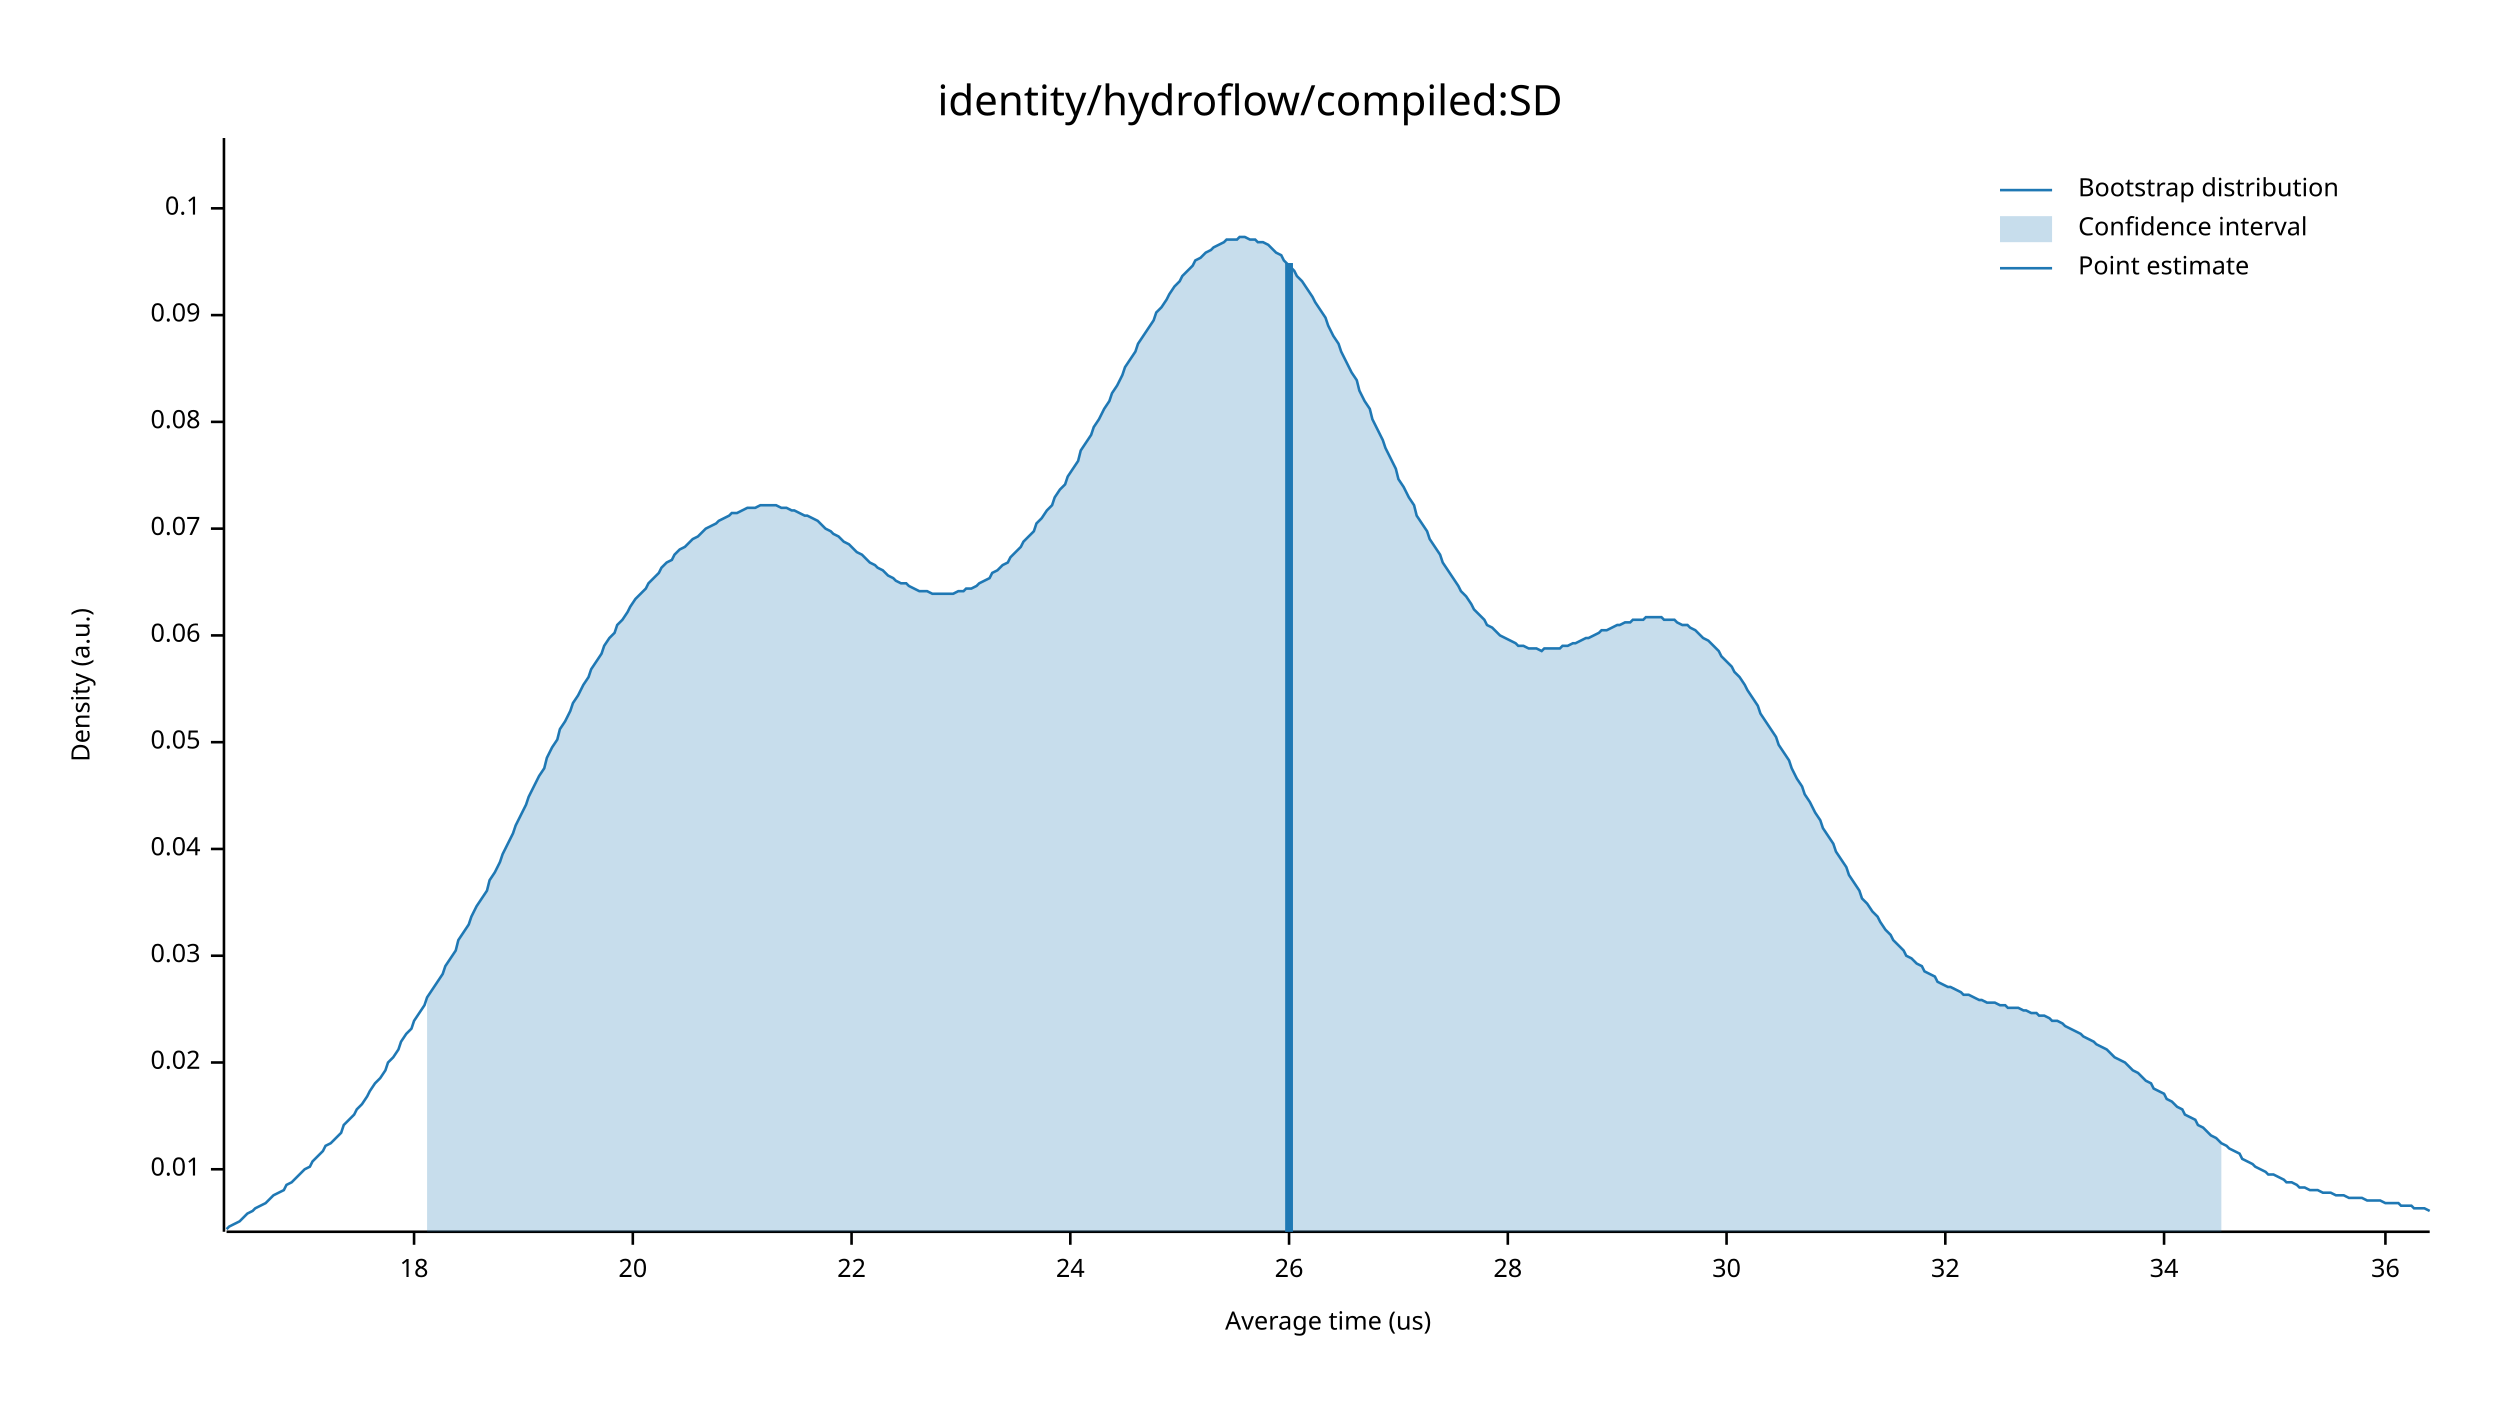
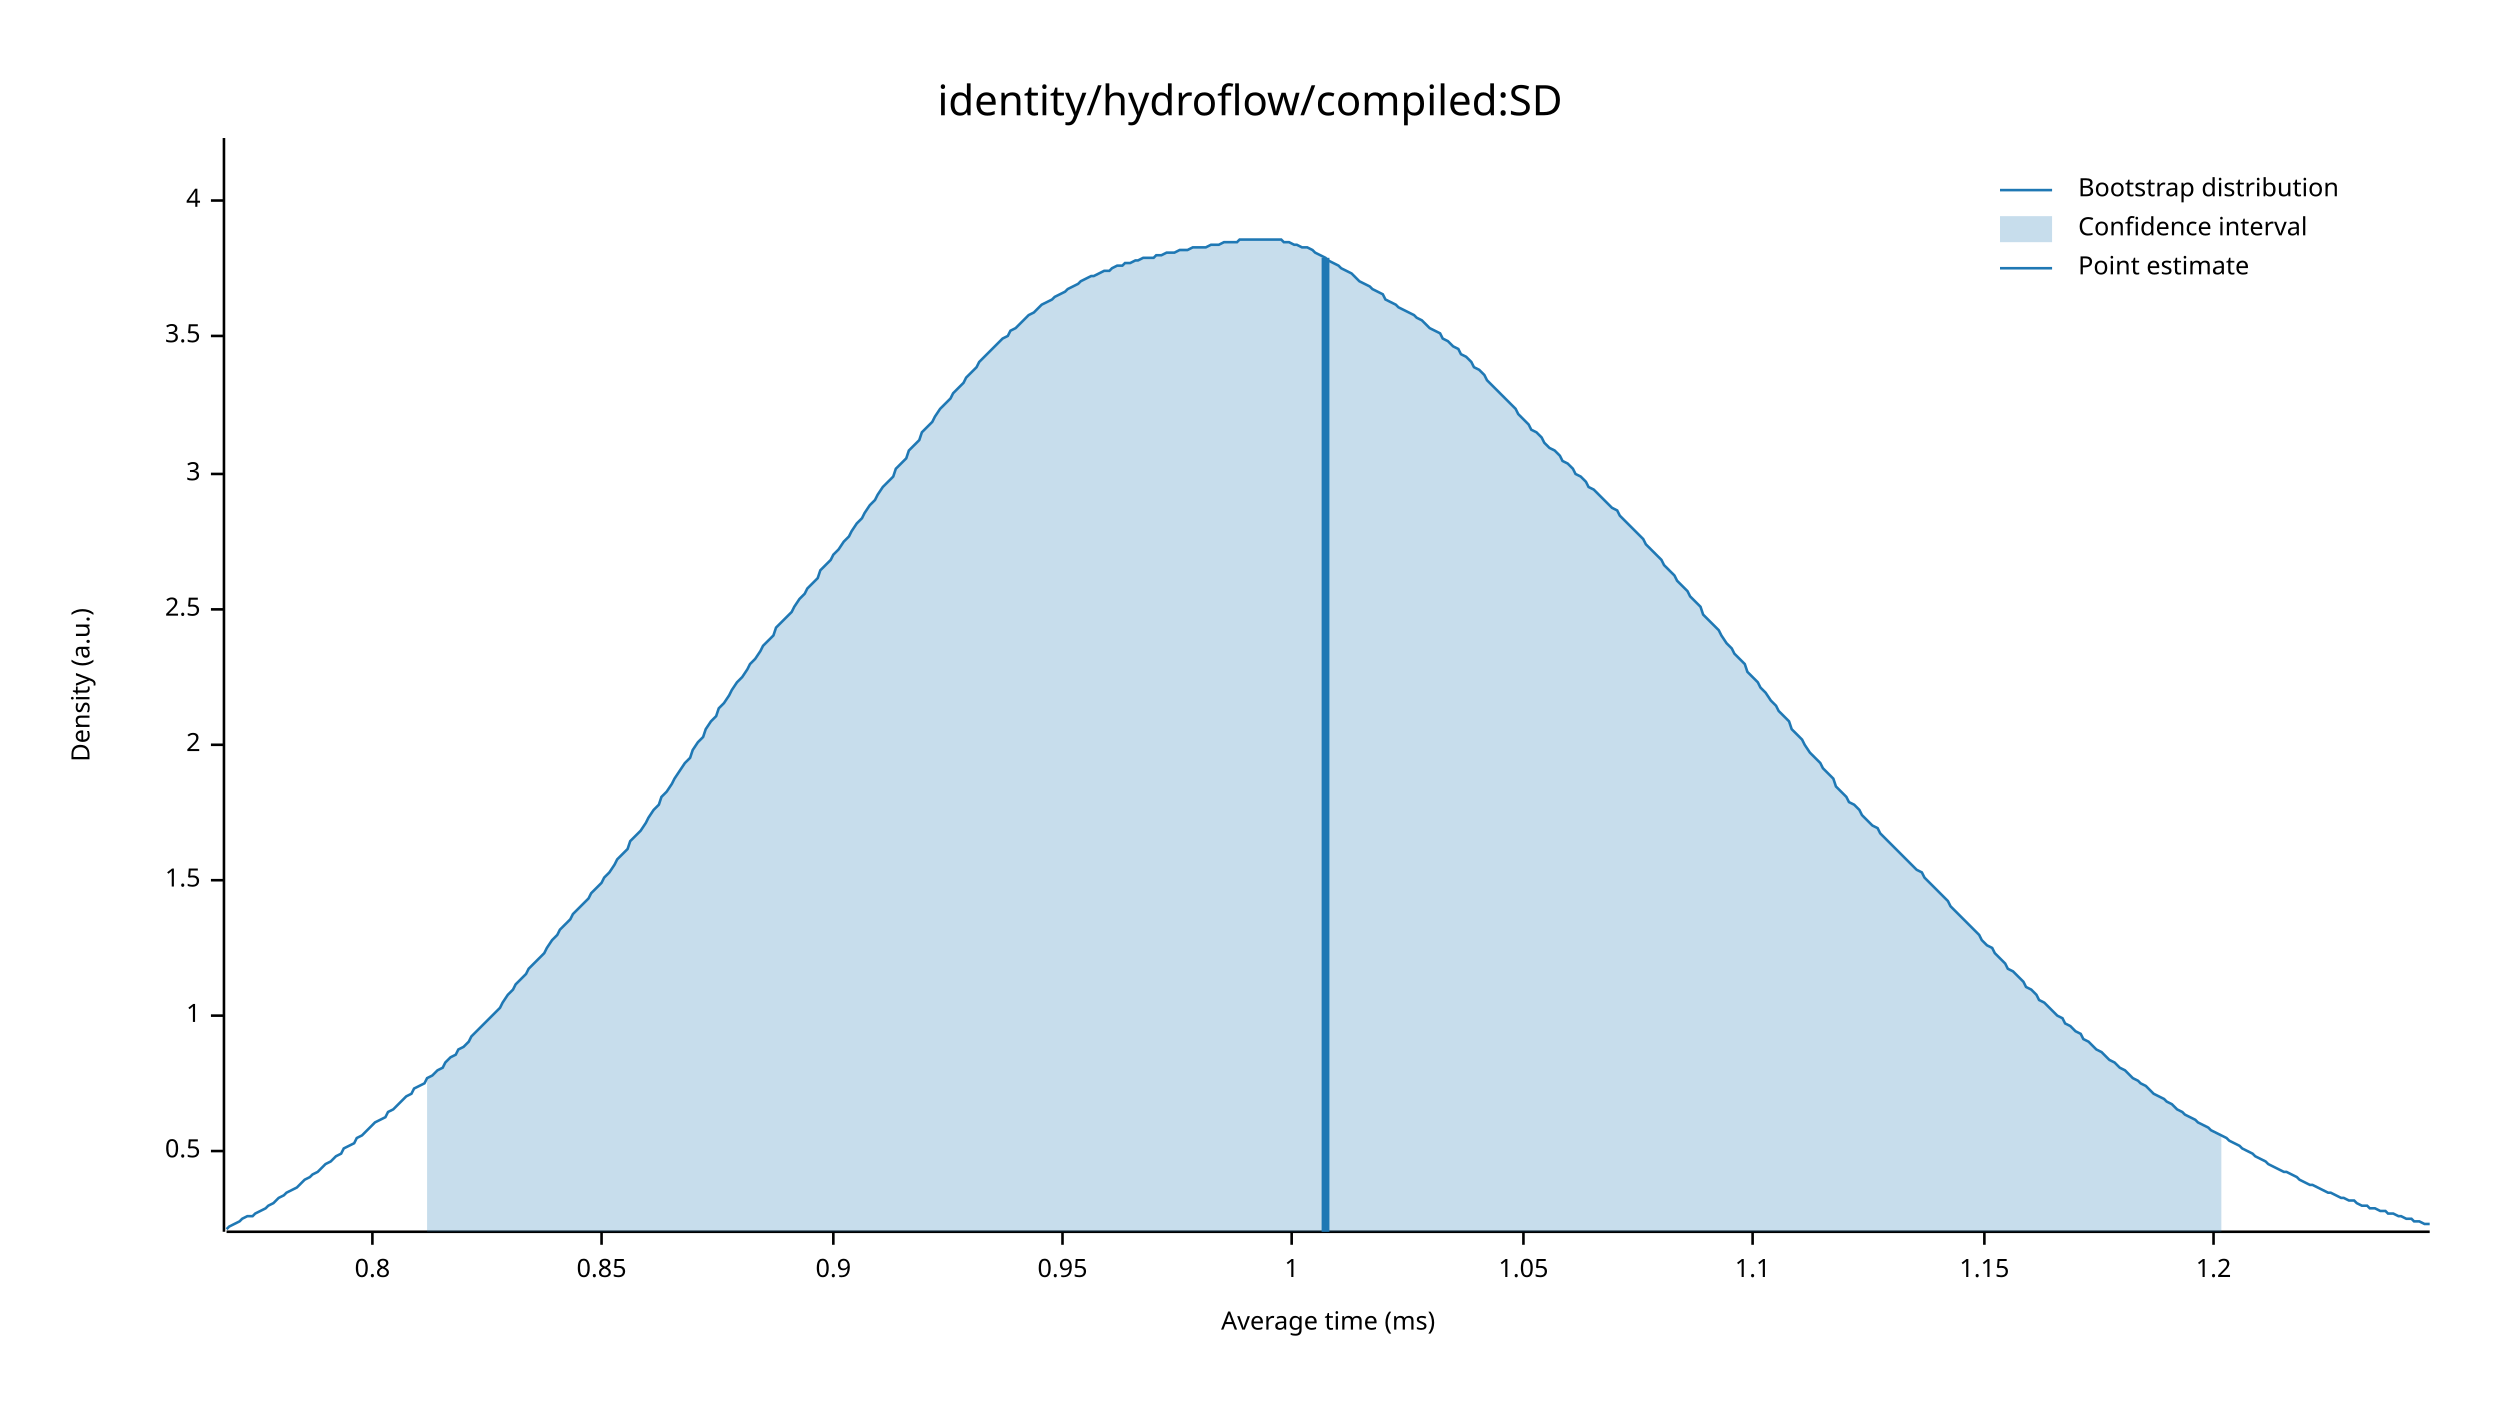
<svg xmlns="http://www.w3.org/2000/svg" width="960" height="540" viewBox="0 0 960 540">
  <text x="480" y="32" dy="0.76em" text-anchor="middle" font-family="sans-serif" font-size="16.129" opacity="1" fill="#000000">
identity/hydroflow/compiled:SD
</text>
  <text x="27" y="263" dy="0.76em" text-anchor="middle" font-family="sans-serif" font-size="9.677" opacity="1" fill="#000000" transform="rotate(270, 27, 263)">
Density (a.u.)
</text>
  <text x="510" y="513" dy="-0.5ex" text-anchor="middle" font-family="sans-serif" font-size="9.677" opacity="1" fill="#000000">
- Average time (us)
+ Average time (ms)
</text>
  <polyline fill="none" opacity="1" stroke="#000000" stroke-width="1" points="86,53 86,473 " />
-   <text x="77" y="449" dy="0.5ex" text-anchor="end" font-family="sans-serif" font-size="9.677" opacity="1" fill="#000000">
- 0.01
+   <text x="77" y="442" dy="0.5ex" text-anchor="end" font-family="sans-serif" font-size="9.677" opacity="1" fill="#000000">
+ 0.5
</text>
-   <polyline fill="none" opacity="1" stroke="#000000" stroke-width="1" points="81,449 86,449 " />
-   <text x="77" y="408" dy="0.5ex" text-anchor="end" font-family="sans-serif" font-size="9.677" opacity="1" fill="#000000">
- 0.02
+   <polyline fill="none" opacity="1" stroke="#000000" stroke-width="1" points="81,442 86,442 " />
+   <text x="77" y="390" dy="0.5ex" text-anchor="end" font-family="sans-serif" font-size="9.677" opacity="1" fill="#000000">
+ 1
</text>
-   <polyline fill="none" opacity="1" stroke="#000000" stroke-width="1" points="81,408 86,408 " />
-   <text x="77" y="367" dy="0.5ex" text-anchor="end" font-family="sans-serif" font-size="9.677" opacity="1" fill="#000000">
- 0.03
+   <polyline fill="none" opacity="1" stroke="#000000" stroke-width="1" points="81,390 86,390 " />
+   <text x="77" y="338" dy="0.5ex" text-anchor="end" font-family="sans-serif" font-size="9.677" opacity="1" fill="#000000">
+ 1.5
</text>
-   <polyline fill="none" opacity="1" stroke="#000000" stroke-width="1" points="81,367 86,367 " />
-   <text x="77" y="326" dy="0.5ex" text-anchor="end" font-family="sans-serif" font-size="9.677" opacity="1" fill="#000000">
- 0.04
+   <polyline fill="none" opacity="1" stroke="#000000" stroke-width="1" points="81,338 86,338 " />
+   <text x="77" y="286" dy="0.5ex" text-anchor="end" font-family="sans-serif" font-size="9.677" opacity="1" fill="#000000">
+ 2
</text>
-   <polyline fill="none" opacity="1" stroke="#000000" stroke-width="1" points="81,326 86,326 " />
-   <text x="77" y="285" dy="0.5ex" text-anchor="end" font-family="sans-serif" font-size="9.677" opacity="1" fill="#000000">
- 0.05
+   <polyline fill="none" opacity="1" stroke="#000000" stroke-width="1" points="81,286 86,286 " />
+   <text x="77" y="234" dy="0.5ex" text-anchor="end" font-family="sans-serif" font-size="9.677" opacity="1" fill="#000000">
+ 2.5
</text>
-   <polyline fill="none" opacity="1" stroke="#000000" stroke-width="1" points="81,285 86,285 " />
-   <text x="77" y="244" dy="0.5ex" text-anchor="end" font-family="sans-serif" font-size="9.677" opacity="1" fill="#000000">
- 0.06
+   <polyline fill="none" opacity="1" stroke="#000000" stroke-width="1" points="81,234 86,234 " />
+   <text x="77" y="182" dy="0.5ex" text-anchor="end" font-family="sans-serif" font-size="9.677" opacity="1" fill="#000000">
+ 3
</text>
-   <polyline fill="none" opacity="1" stroke="#000000" stroke-width="1" points="81,244 86,244 " />
-   <text x="77" y="203" dy="0.5ex" text-anchor="end" font-family="sans-serif" font-size="9.677" opacity="1" fill="#000000">
- 0.07
+   <polyline fill="none" opacity="1" stroke="#000000" stroke-width="1" points="81,182 86,182 " />
+   <text x="77" y="129" dy="0.5ex" text-anchor="end" font-family="sans-serif" font-size="9.677" opacity="1" fill="#000000">
+ 3.5
</text>
-   <polyline fill="none" opacity="1" stroke="#000000" stroke-width="1" points="81,203 86,203 " />
-   <text x="77" y="162" dy="0.5ex" text-anchor="end" font-family="sans-serif" font-size="9.677" opacity="1" fill="#000000">
- 0.08
+   <polyline fill="none" opacity="1" stroke="#000000" stroke-width="1" points="81,129 86,129 " />
+   <text x="77" y="77" dy="0.5ex" text-anchor="end" font-family="sans-serif" font-size="9.677" opacity="1" fill="#000000">
+ 4
</text>
-   <polyline fill="none" opacity="1" stroke="#000000" stroke-width="1" points="81,162 86,162 " />
-   <text x="77" y="121" dy="0.5ex" text-anchor="end" font-family="sans-serif" font-size="9.677" opacity="1" fill="#000000">
- 0.09
+   <polyline fill="none" opacity="1" stroke="#000000" stroke-width="1" points="81,77 86,77 " />
+   <polyline fill="none" opacity="1" stroke="#000000" stroke-width="1" points="87,473 933,473 " />
+   <text x="143" y="483" dy="0.76em" text-anchor="middle" font-family="sans-serif" font-size="9.677" opacity="1" fill="#000000">
+ 0.8
</text>
-   <polyline fill="none" opacity="1" stroke="#000000" stroke-width="1" points="81,121 86,121 " />
-   <text x="77" y="80" dy="0.5ex" text-anchor="end" font-family="sans-serif" font-size="9.677" opacity="1" fill="#000000">
- 0.1
+   <polyline fill="none" opacity="1" stroke="#000000" stroke-width="1" points="143,473 143,478 " />
+   <text x="231" y="483" dy="0.76em" text-anchor="middle" font-family="sans-serif" font-size="9.677" opacity="1" fill="#000000">
+ 0.85
</text>
-   <polyline fill="none" opacity="1" stroke="#000000" stroke-width="1" points="81,80 86,80 " />
-   <polyline fill="none" opacity="1" stroke="#000000" stroke-width="1" points="87,473 933,473 " />
-   <text x="159" y="483" dy="0.76em" text-anchor="middle" font-family="sans-serif" font-size="9.677" opacity="1" fill="#000000">
- 18
+   <polyline fill="none" opacity="1" stroke="#000000" stroke-width="1" points="231,473 231,478 " />
+   <text x="320" y="483" dy="0.76em" text-anchor="middle" font-family="sans-serif" font-size="9.677" opacity="1" fill="#000000">
+ 0.9
</text>
-   <polyline fill="none" opacity="1" stroke="#000000" stroke-width="1" points="159,473 159,478 " />
-   <text x="243" y="483" dy="0.76em" text-anchor="middle" font-family="sans-serif" font-size="9.677" opacity="1" fill="#000000">
- 20
+   <polyline fill="none" opacity="1" stroke="#000000" stroke-width="1" points="320,473 320,478 " />
+   <text x="408" y="483" dy="0.76em" text-anchor="middle" font-family="sans-serif" font-size="9.677" opacity="1" fill="#000000">
+ 0.95
</text>
-   <polyline fill="none" opacity="1" stroke="#000000" stroke-width="1" points="243,473 243,478 " />
-   <text x="327" y="483" dy="0.76em" text-anchor="middle" font-family="sans-serif" font-size="9.677" opacity="1" fill="#000000">
- 22
+   <polyline fill="none" opacity="1" stroke="#000000" stroke-width="1" points="408,473 408,478 " />
+   <text x="496" y="483" dy="0.76em" text-anchor="middle" font-family="sans-serif" font-size="9.677" opacity="1" fill="#000000">
+ 1
</text>
-   <polyline fill="none" opacity="1" stroke="#000000" stroke-width="1" points="327,473 327,478 " />
-   <text x="411" y="483" dy="0.76em" text-anchor="middle" font-family="sans-serif" font-size="9.677" opacity="1" fill="#000000">
- 24
+   <polyline fill="none" opacity="1" stroke="#000000" stroke-width="1" points="496,473 496,478 " />
+   <text x="585" y="483" dy="0.76em" text-anchor="middle" font-family="sans-serif" font-size="9.677" opacity="1" fill="#000000">
+ 1.05
</text>
-   <polyline fill="none" opacity="1" stroke="#000000" stroke-width="1" points="411,473 411,478 " />
-   <text x="495" y="483" dy="0.76em" text-anchor="middle" font-family="sans-serif" font-size="9.677" opacity="1" fill="#000000">
- 26
+   <polyline fill="none" opacity="1" stroke="#000000" stroke-width="1" points="585,473 585,478 " />
+   <text x="673" y="483" dy="0.76em" text-anchor="middle" font-family="sans-serif" font-size="9.677" opacity="1" fill="#000000">
+ 1.1
</text>
-   <polyline fill="none" opacity="1" stroke="#000000" stroke-width="1" points="495,473 495,478 " />
-   <text x="579" y="483" dy="0.76em" text-anchor="middle" font-family="sans-serif" font-size="9.677" opacity="1" fill="#000000">
- 28
+   <polyline fill="none" opacity="1" stroke="#000000" stroke-width="1" points="673,473 673,478 " />
+   <text x="762" y="483" dy="0.76em" text-anchor="middle" font-family="sans-serif" font-size="9.677" opacity="1" fill="#000000">
+ 1.15
</text>
-   <polyline fill="none" opacity="1" stroke="#000000" stroke-width="1" points="579,473 579,478 " />
-   <text x="663" y="483" dy="0.76em" text-anchor="middle" font-family="sans-serif" font-size="9.677" opacity="1" fill="#000000">
- 30
+   <polyline fill="none" opacity="1" stroke="#000000" stroke-width="1" points="762,473 762,478 " />
+   <text x="850" y="483" dy="0.76em" text-anchor="middle" font-family="sans-serif" font-size="9.677" opacity="1" fill="#000000">
+ 1.2
</text>
-   <polyline fill="none" opacity="1" stroke="#000000" stroke-width="1" points="663,473 663,478 " />
-   <text x="747" y="483" dy="0.76em" text-anchor="middle" font-family="sans-serif" font-size="9.677" opacity="1" fill="#000000">
- 32
- </text>
-   <polyline fill="none" opacity="1" stroke="#000000" stroke-width="1" points="747,473 747,478 " />
-   <text x="831" y="483" dy="0.76em" text-anchor="middle" font-family="sans-serif" font-size="9.677" opacity="1" fill="#000000">
- 34
- </text>
-   <polyline fill="none" opacity="1" stroke="#000000" stroke-width="1" points="831,473 831,478 " />
-   <text x="916" y="483" dy="0.76em" text-anchor="middle" font-family="sans-serif" font-size="9.677" opacity="1" fill="#000000">
- 36
- </text>
-   <polyline fill="none" opacity="1" stroke="#000000" stroke-width="1" points="916,473 916,478 " />
-   <polyline fill="none" opacity="1" stroke="#1F78B4" stroke-width="1" points="87,472 88,471 90,470 92,469 93,468 95,466 97,465 98,464 100,463 102,462 103,461 105,459 107,458 109,457 110,455 112,454 114,452 115,451 117,449 119,448 120,446 122,444 124,442 125,440 127,439 129,437 131,435 132,432 134,430 136,428 137,426 139,424 141,421 142,419 144,416 146,414 148,411 149,408 151,406 153,403 154,400 156,397 158,395 159,392 161,389 163,386 164,383 166,380 168,377 170,374 171,371 173,368 175,365 176,361 178,358 180,355 181,352 183,348 185,345 187,342 188,338 190,335 192,331 193,328 195,324 197,320 198,317 200,313 202,309 203,306 205,302 207,298 209,295 210,291 212,287 214,284 215,280 217,277 219,273 220,270 222,267 224,263 226,260 227,257 229,254 231,251 232,248 234,245 236,243 237,240 239,238 241,235 242,233 244,230 246,228 248,226 249,224 251,222 253,220 254,218 256,216 258,215 259,213 261,211 263,210 265,208 266,207 268,206 270,204 271,203 273,202 275,201 276,200 278,199 280,198 281,197 283,197 285,196 287,195 288,195 290,195 292,194 293,194 295,194 297,194 298,194 300,195 302,195 304,196 305,196 307,197 309,198 310,198 312,199 314,200 315,201 317,203 319,204 320,205 322,206 324,208 326,209 327,210 329,212 331,213 332,214 334,216 336,217 337,218 339,219 341,221 343,222 344,223 346,224 348,224 349,225 351,226 353,227 354,227 356,227 358,228 359,228 361,228 363,228 365,228 366,228 368,227 370,227 371,226 373,226 375,225 376,224 378,223 380,222 381,220 383,219 385,217 387,216 388,214 390,212 392,210 393,208 395,206 397,204 398,201 400,199 402,196 404,194 405,191 407,188 409,186 410,183 412,180 414,177 415,173 417,170 419,167 420,164 422,161 424,157 426,154 427,151 429,148 431,144 432,141 434,138 436,135 437,132 439,129 441,126 443,123 444,120 446,118 448,115 449,113 451,110 453,108 454,106 456,104 458,102 459,100 461,99 463,97 465,96 466,95 468,94 470,93 471,92 473,92 475,92 476,91 478,91 480,92 482,92 483,93 485,93 487,94 488,95 490,97 492,98 493,100 495,102 497,104 498,106 500,108 502,111 504,114 505,116 507,119 509,122 510,125 512,129 514,132 515,135 517,139 519,143 521,146 522,150 524,154 526,157 527,161 529,165 531,169 532,172 534,176 536,180 537,184 539,187 541,191 543,194 544,198 546,201 548,204 549,207 551,210 553,213 554,216 556,219 558,222 560,225 561,227 563,229 565,232 566,234 568,236 570,238 571,240 573,241 575,243 576,244 578,245 580,246 582,247 583,248 585,248 587,249 588,249 590,249 592,250 593,249 595,249 597,249 599,249 600,248 602,248 604,247 605,247 607,246 609,245 610,245 612,244 614,243 615,242 617,242 619,241 621,240 622,240 624,239 626,239 627,238 629,238 631,238 632,237 634,237 636,237 638,237 639,238 641,238 643,238 644,239 646,240 648,240 649,241 651,242 653,244 654,245 656,246 658,248 660,250 661,252 663,254 665,256 666,258 668,260 670,263 671,265 673,268 675,271 676,274 678,277 680,280 682,283 683,286 685,289 687,292 688,295 690,299 692,302 693,305 695,308 697,312 699,315 700,318 702,321 704,324 705,327 707,330 709,333 710,336 712,339 714,342 715,345 717,347 719,350 721,352 722,354 724,357 726,359 727,361 729,363 731,365 732,367 734,368 736,370 738,371 739,373 741,374 743,375 744,377 746,378 748,379 749,379 751,380 753,381 754,382 756,382 758,383 760,384 761,384 763,385 765,385 766,385 768,386 770,386 771,387 773,387 775,387 777,388 778,388 780,389 782,389 783,390 785,390 787,391 788,392 790,392 792,393 793,394 795,395 797,396 799,397 800,398 802,399 804,400 805,401 807,402 809,403 810,404 812,406 814,407 816,408 817,409 819,411 821,412 822,413 824,415 826,416 827,418 829,419 831,420 832,422 834,423 836,425 838,426 839,428 841,429 843,430 844,432 846,433 848,435 849,436 851,437 853,439 855,440 856,441 858,442 860,443 861,445 863,446 865,447 866,448 868,449 870,450 871,451 873,451 875,452 877,453 878,454 880,454 882,455 883,456 885,456 887,457 888,457 890,457 892,458 894,458 895,458 897,459 899,459 900,459 902,460 904,460 905,460 907,460 909,461 910,461 912,461 914,461 916,462 917,462 919,462 921,462 922,463 924,463 926,463 927,464 929,464 931,464 933,465 " />
-   <polygon opacity="0.25" fill="#1F78B4" points="164,383 166,380 168,377 170,374 171,371 173,368 175,365 176,361 178,358 180,355 181,352 183,348 185,345 187,342 188,338 190,335 192,331 193,328 195,324 197,320 198,317 200,313 202,309 203,306 205,302 207,298 209,295 210,291 212,287 214,284 215,280 217,277 219,273 220,270 222,267 224,263 226,260 227,257 229,254 231,251 232,248 234,245 236,243 237,240 239,238 241,235 242,233 244,230 246,228 248,226 249,224 251,222 253,220 254,218 256,216 258,215 259,213 261,211 263,210 265,208 266,207 268,206 270,204 271,203 273,202 275,201 276,200 278,199 280,198 281,197 283,197 285,196 287,195 288,195 290,195 292,194 293,194 295,194 297,194 298,194 300,195 302,195 304,196 305,196 307,197 309,198 310,198 312,199 314,200 315,201 317,203 319,204 320,205 322,206 324,208 326,209 327,210 329,212 331,213 332,214 334,216 336,217 337,218 339,219 341,221 343,222 344,223 346,224 348,224 349,225 351,226 353,227 354,227 356,227 358,228 359,228 361,228 363,228 365,228 366,228 368,227 370,227 371,226 373,226 375,225 376,224 378,223 380,222 381,220 383,219 385,217 387,216 388,214 390,212 392,210 393,208 395,206 397,204 398,201 400,199 402,196 404,194 405,191 407,188 409,186 410,183 412,180 414,177 415,173 417,170 419,167 420,164 422,161 424,157 426,154 427,151 429,148 431,144 432,141 434,138 436,135 437,132 439,129 441,126 443,123 444,120 446,118 448,115 449,113 451,110 453,108 454,106 456,104 458,102 459,100 461,99 463,97 465,96 466,95 468,94 470,93 471,92 473,92 475,92 476,91 478,91 480,92 482,92 483,93 485,93 487,94 488,95 490,97 492,98 493,100 495,102 497,104 498,106 500,108 502,111 504,114 505,116 507,119 509,122 510,125 512,129 514,132 515,135 517,139 519,143 521,146 522,150 524,154 526,157 527,161 529,165 531,169 532,172 534,176 536,180 537,184 539,187 541,191 543,194 544,198 546,201 548,204 549,207 551,210 553,213 554,216 556,219 558,222 560,225 561,227 563,229 565,232 566,234 568,236 570,238 571,240 573,241 575,243 576,244 578,245 580,246 582,247 583,248 585,248 587,249 588,249 590,249 592,250 593,249 595,249 597,249 599,249 600,248 602,248 604,247 605,247 607,246 609,245 610,245 612,244 614,243 615,242 617,242 619,241 621,240 622,240 624,239 626,239 627,238 629,238 631,238 632,237 634,237 636,237 638,237 639,238 641,238 643,238 644,239 646,240 648,240 649,241 651,242 653,244 654,245 656,246 658,248 660,250 661,252 663,254 665,256 666,258 668,260 670,263 671,265 673,268 675,271 676,274 678,277 680,280 682,283 683,286 685,289 687,292 688,295 690,299 692,302 693,305 695,308 697,312 699,315 700,318 702,321 704,324 705,327 707,330 709,333 710,336 712,339 714,342 715,345 717,347 719,350 721,352 722,354 724,357 726,359 727,361 729,363 731,365 732,367 734,368 736,370 738,371 739,373 741,374 743,375 744,377 746,378 748,379 749,379 751,380 753,381 754,382 756,382 758,383 760,384 761,384 763,385 765,385 766,385 768,386 770,386 771,387 773,387 775,387 777,388 778,388 780,389 782,389 783,390 785,390 787,391 788,392 790,392 792,393 793,394 795,395 797,396 799,397 800,398 802,399 804,400 805,401 807,402 809,403 810,404 812,406 814,407 816,408 817,409 819,411 821,412 822,413 824,415 826,416 827,418 829,419 831,420 832,422 834,423 836,425 838,426 839,428 841,429 843,430 844,432 846,433 848,435 849,436 851,437 853,439 853,473 164,473 " />
-   <polyline fill="none" opacity="1" stroke="#1F78B4" stroke-width="3" points="495,473 495,101 " />
+   <polyline fill="none" opacity="1" stroke="#000000" stroke-width="1" points="850,473 850,478 " />
+   <polyline fill="none" opacity="1" stroke="#1F78B4" stroke-width="1" points="87,472 88,471 90,470 92,469 93,468 95,467 97,467 98,466 100,465 102,464 103,463 105,462 107,460 109,459 110,458 112,457 114,456 115,455 117,453 119,452 120,451 122,450 124,448 125,447 127,446 129,444 131,443 132,441 134,440 136,439 137,437 139,436 141,434 142,433 144,431 146,430 148,429 149,427 151,426 153,424 154,423 156,421 158,420 159,418 161,417 163,416 164,414 166,413 168,411 170,410 171,408 173,406 175,405 176,403 178,402 180,400 181,398 183,396 185,394 187,392 188,391 190,389 192,387 193,385 195,382 197,380 198,378 200,376 202,374 203,372 205,370 207,368 209,366 210,364 212,361 214,359 215,357 217,355 219,353 220,351 222,349 224,347 226,345 227,343 229,341 231,339 232,337 234,335 236,332 237,330 239,328 241,326 242,323 244,321 246,319 248,316 249,314 251,311 253,309 254,306 256,304 258,301 259,299 261,296 263,293 265,291 266,288 268,285 270,283 271,280 273,277 275,275 276,272 278,270 280,267 281,265 283,262 285,260 287,257 288,255 290,253 292,250 293,248 295,246 297,244 298,241 300,239 302,237 304,235 305,233 307,230 309,228 310,226 312,224 314,222 315,219 317,217 319,215 320,213 322,211 324,208 326,206 327,204 329,201 331,199 332,197 334,194 336,192 337,190 339,187 341,185 343,183 344,180 346,178 348,176 349,173 351,171 353,169 354,166 356,164 358,162 359,160 361,157 363,155 365,153 366,151 368,149 370,147 371,145 373,143 375,141 376,139 378,137 380,135 381,134 383,132 385,130 387,129 388,127 390,126 392,124 393,123 395,121 397,120 398,119 400,117 402,116 404,115 405,114 407,113 409,112 410,111 412,110 414,109 415,108 417,107 419,106 420,106 422,105 424,104 426,104 427,103 429,102 431,102 432,101 434,101 436,100 437,100 439,99 441,99 443,99 444,98 446,98 448,97 449,97 451,97 453,96 454,96 456,96 458,95 459,95 461,95 463,95 465,94 466,94 468,94 470,93 471,93 473,93 475,93 476,92 478,92 480,92 482,92 483,92 485,92 487,92 488,92 490,92 492,92 493,93 495,93 497,94 498,94 500,95 502,95 504,96 505,97 507,98 509,99 510,100 512,101 514,102 515,103 517,104 519,105 521,107 522,108 524,109 526,110 527,111 529,112 531,113 532,115 534,116 536,117 537,118 539,119 541,120 543,121 544,122 546,123 548,125 549,126 551,127 553,128 554,130 556,131 558,133 560,134 561,136 563,137 565,139 566,141 568,142 570,144 571,146 573,148 575,150 576,151 578,153 580,155 582,157 583,159 585,161 587,163 588,165 590,166 592,168 593,170 595,172 597,173 599,175 600,177 602,178 604,180 605,182 607,183 609,185 610,187 612,188 614,190 615,191 617,193 619,195 621,196 622,198 624,200 626,202 627,203 629,205 631,207 632,209 634,211 636,213 638,215 639,217 641,219 643,221 644,223 646,225 648,227 649,229 651,231 653,233 654,236 656,238 658,240 660,242 661,244 663,247 665,249 666,251 668,253 670,255 671,258 673,260 675,262 676,264 678,266 680,269 682,271 683,273 685,275 687,277 688,280 690,282 692,284 693,286 695,289 697,291 699,293 700,295 702,297 704,299 705,302 707,304 709,306 710,308 712,309 714,311 715,313 717,315 719,317 721,318 722,320 724,322 726,324 727,325 729,327 731,329 732,330 734,332 736,334 738,335 739,337 741,339 743,341 744,342 746,344 748,346 749,348 751,350 753,352 754,353 756,355 758,357 760,359 761,361 763,363 765,364 766,366 768,368 770,370 771,372 773,373 775,375 777,377 778,379 780,380 782,382 783,384 785,385 787,387 788,388 790,390 792,391 793,393 795,394 797,396 799,397 800,399 802,400 804,402 805,403 807,404 809,406 810,407 812,408 814,410 816,411 817,412 819,414 821,415 822,416 824,417 826,419 827,420 829,421 831,422 832,423 834,424 836,426 838,427 839,428 841,429 843,430 844,431 846,432 848,433 849,434 851,435 853,436 855,437 856,438 858,439 860,440 861,441 863,442 865,443 866,444 868,445 870,446 871,447 873,448 875,449 877,450 878,450 880,451 882,452 883,453 885,454 887,455 888,455 890,456 892,457 894,458 895,458 897,459 899,460 900,460 902,461 904,461 905,462 907,463 909,463 910,464 912,464 914,465 916,465 917,466 919,466 921,467 922,467 924,468 926,468 927,469 929,469 931,470 933,470 " />
+   <polygon opacity="0.25" fill="#1F78B4" points="164,414 166,413 168,411 170,410 171,408 173,406 175,405 176,403 178,402 180,400 181,398 183,396 185,394 187,392 188,391 190,389 192,387 193,385 195,382 197,380 198,378 200,376 202,374 203,372 205,370 207,368 209,366 210,364 212,361 214,359 215,357 217,355 219,353 220,351 222,349 224,347 226,345 227,343 229,341 231,339 232,337 234,335 236,332 237,330 239,328 241,326 242,323 244,321 246,319 248,316 249,314 251,311 253,309 254,306 256,304 258,301 259,299 261,296 263,293 265,291 266,288 268,285 270,283 271,280 273,277 275,275 276,272 278,270 280,267 281,265 283,262 285,260 287,257 288,255 290,253 292,250 293,248 295,246 297,244 298,241 300,239 302,237 304,235 305,233 307,230 309,228 310,226 312,224 314,222 315,219 317,217 319,215 320,213 322,211 324,208 326,206 327,204 329,201 331,199 332,197 334,194 336,192 337,190 339,187 341,185 343,183 344,180 346,178 348,176 349,173 351,171 353,169 354,166 356,164 358,162 359,160 361,157 363,155 365,153 366,151 368,149 370,147 371,145 373,143 375,141 376,139 378,137 380,135 381,134 383,132 385,130 387,129 388,127 390,126 392,124 393,123 395,121 397,120 398,119 400,117 402,116 404,115 405,114 407,113 409,112 410,111 412,110 414,109 415,108 417,107 419,106 420,106 422,105 424,104 426,104 427,103 429,102 431,102 432,101 434,101 436,100 437,100 439,99 441,99 443,99 444,98 446,98 448,97 449,97 451,97 453,96 454,96 456,96 458,95 459,95 461,95 463,95 465,94 466,94 468,94 470,93 471,93 473,93 475,93 476,92 478,92 480,92 482,92 483,92 485,92 487,92 488,92 490,92 492,92 493,93 495,93 497,94 498,94 500,95 502,95 504,96 505,97 507,98 509,99 510,100 512,101 514,102 515,103 517,104 519,105 521,107 522,108 524,109 526,110 527,111 529,112 531,113 532,115 534,116 536,117 537,118 539,119 541,120 543,121 544,122 546,123 548,125 549,126 551,127 553,128 554,130 556,131 558,133 560,134 561,136 563,137 565,139 566,141 568,142 570,144 571,146 573,148 575,150 576,151 578,153 580,155 582,157 583,159 585,161 587,163 588,165 590,166 592,168 593,170 595,172 597,173 599,175 600,177 602,178 604,180 605,182 607,183 609,185 610,187 612,188 614,190 615,191 617,193 619,195 621,196 622,198 624,200 626,202 627,203 629,205 631,207 632,209 634,211 636,213 638,215 639,217 641,219 643,221 644,223 646,225 648,227 649,229 651,231 653,233 654,236 656,238 658,240 660,242 661,244 663,247 665,249 666,251 668,253 670,255 671,258 673,260 675,262 676,264 678,266 680,269 682,271 683,273 685,275 687,277 688,280 690,282 692,284 693,286 695,289 697,291 699,293 700,295 702,297 704,299 705,302 707,304 709,306 710,308 712,309 714,311 715,313 717,315 719,317 721,318 722,320 724,322 726,324 727,325 729,327 731,329 732,330 734,332 736,334 738,335 739,337 741,339 743,341 744,342 746,344 748,346 749,348 751,350 753,352 754,353 756,355 758,357 760,359 761,361 763,363 765,364 766,366 768,368 770,370 771,372 773,373 775,375 777,377 778,379 780,380 782,382 783,384 785,385 787,387 788,388 790,390 792,391 793,393 795,394 797,396 799,397 800,399 802,400 804,402 805,403 807,404 809,406 810,407 812,408 814,410 816,411 817,412 819,414 821,415 822,416 824,417 826,419 827,420 829,421 831,422 832,423 834,424 836,426 838,427 839,428 841,429 843,430 844,431 846,432 848,433 849,434 851,435 853,436 853,473 164,473 " />
+   <polyline fill="none" opacity="1" stroke="#1F78B4" stroke-width="3" points="509,473 509,99 " />
  <text x="798" y="68" dy="0.76em" text-anchor="start" font-family="sans-serif" font-size="9.677" opacity="1" fill="#000000">
Bootstrap distribution
</text>
  <text x="798" y="83" dy="0.76em" text-anchor="start" font-family="sans-serif" font-size="9.677" opacity="1" fill="#000000">
Confidence interval
</text>
  <text x="798" y="98" dy="0.76em" text-anchor="start" font-family="sans-serif" font-size="9.677" opacity="1" fill="#000000">
Point estimate
</text>
  <polyline fill="none" opacity="1" stroke="#1F78B4" stroke-width="1" points="768,73 788,73 " />
  <rect x="768" y="83" width="20" height="10" opacity="0.25" fill="#1F78B4" stroke="none" />
  <polyline fill="none" opacity="1" stroke="#1F78B4" stroke-width="1" points="768,103 788,103 " />
</svg>
